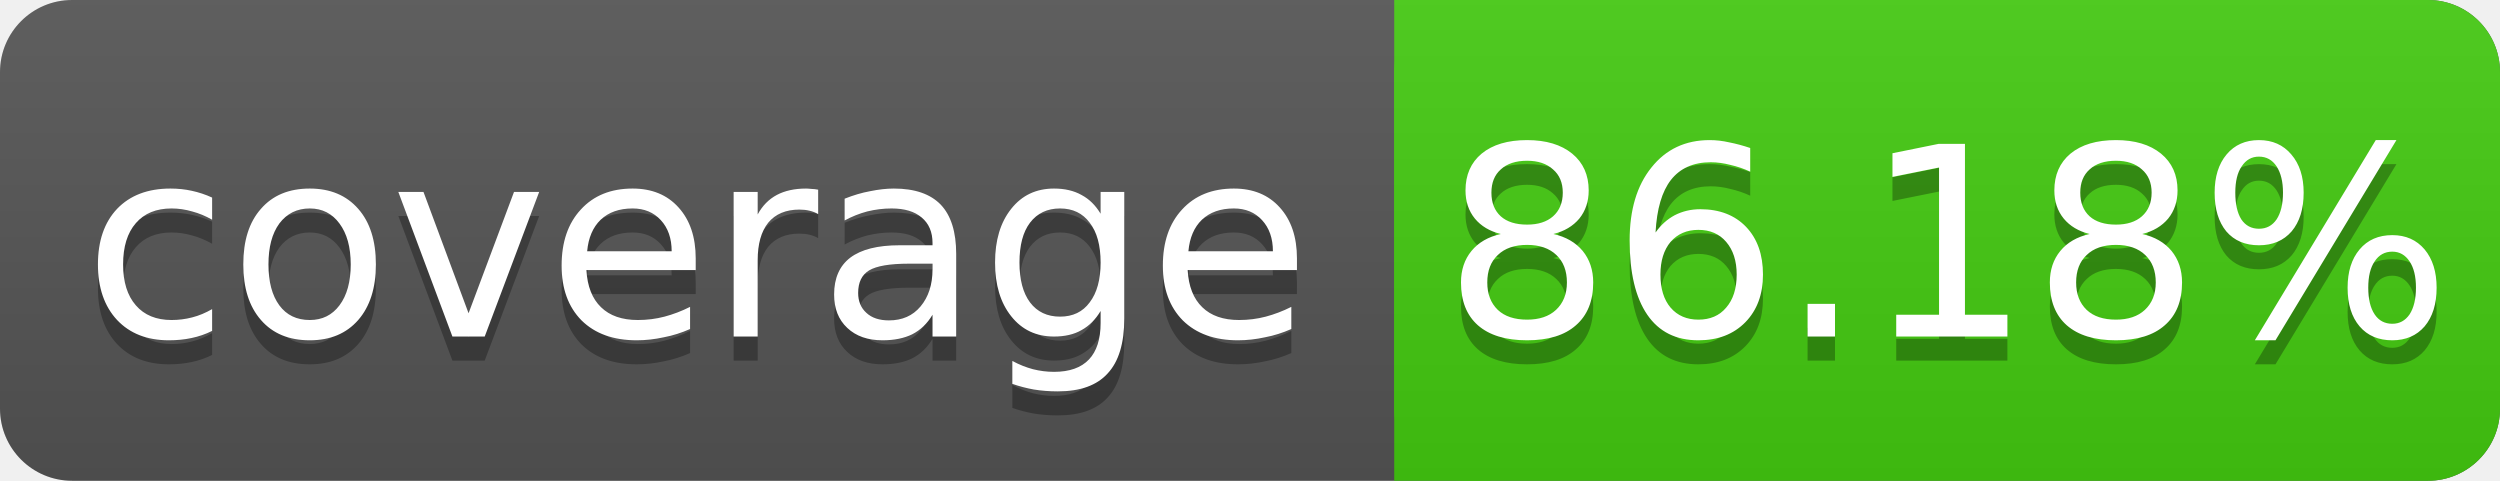
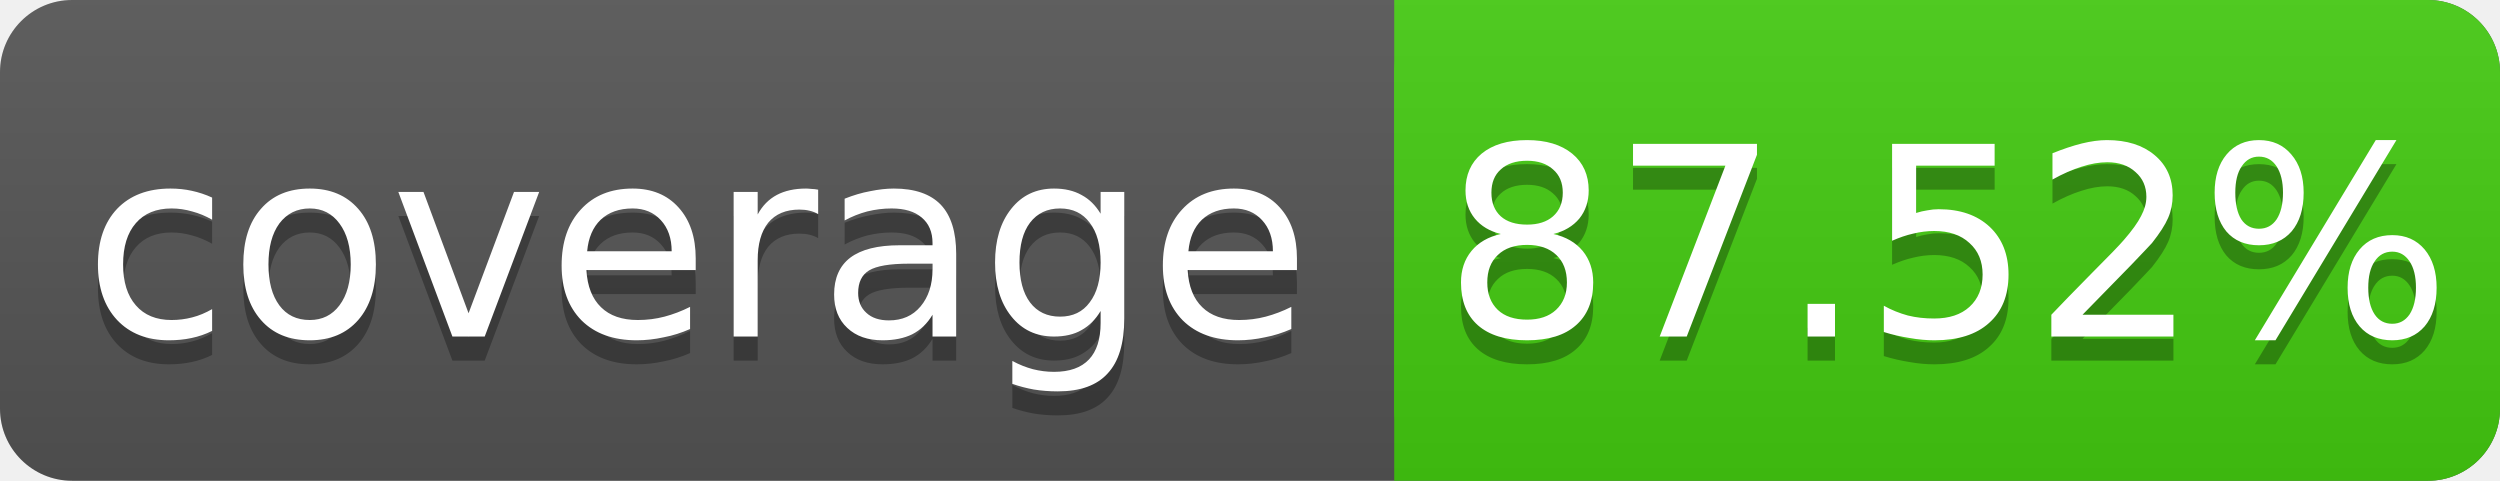
<svg xmlns="http://www.w3.org/2000/svg" width="104" height="20">
  <linearGradient id="s" x2="0" y2="100%">
    <stop offset="0" stop-color="#bbb" stop-opacity=".1" />
    <stop offset="1" stop-opacity=".1" />
  </linearGradient>
  <rect rx="3" width="104" height="20" fill="#555" />
  <rect rx="3" x="58" width="46" height="20" fill="#4c1" />
  <rect x="58" width="4" height="20" fill="#4c1" />
  <rect rx="3" width="104" height="20" fill="url(#s)" />
  <g fill="#fff" text-anchor="middle" font-family="DejaVu Sans,Verdana,Geneva,sans-serif" font-size="11">
    <text x="29" y="15" fill="#010101" fill-opacity=".3">coverage</text>
    <text x="29" y="14">coverage</text>
-     <text x="81" y="15" fill="#010101" fill-opacity=".3">86.18%</text>
-     <text x="81" y="14">86.18%</text>
+     <text x="81" y="15" fill="#010101" fill-opacity=".3">87.52%</text>
+     <text x="81" y="14">87.52%</text>
  </g>
</svg>
